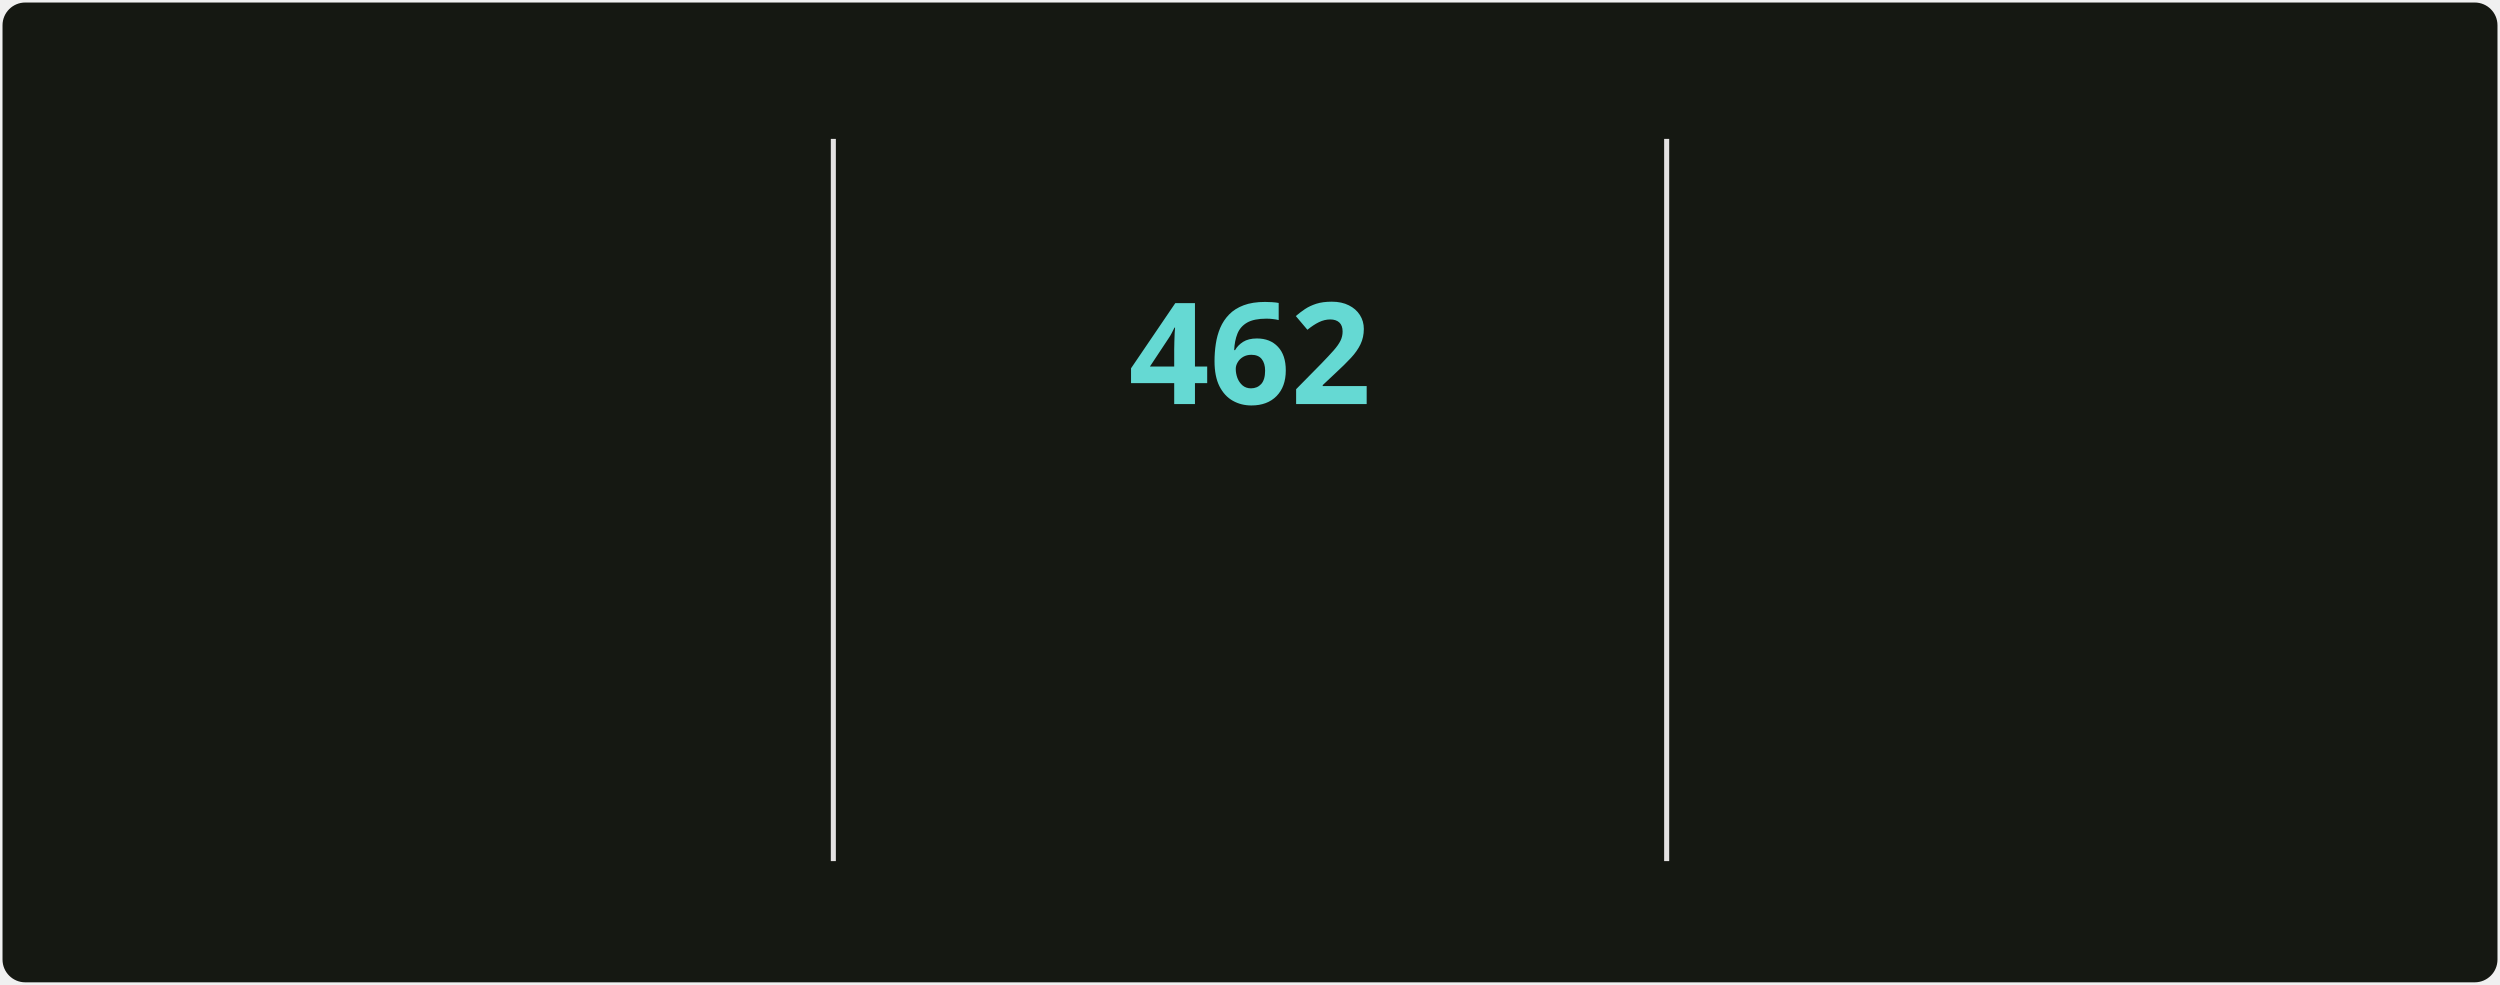
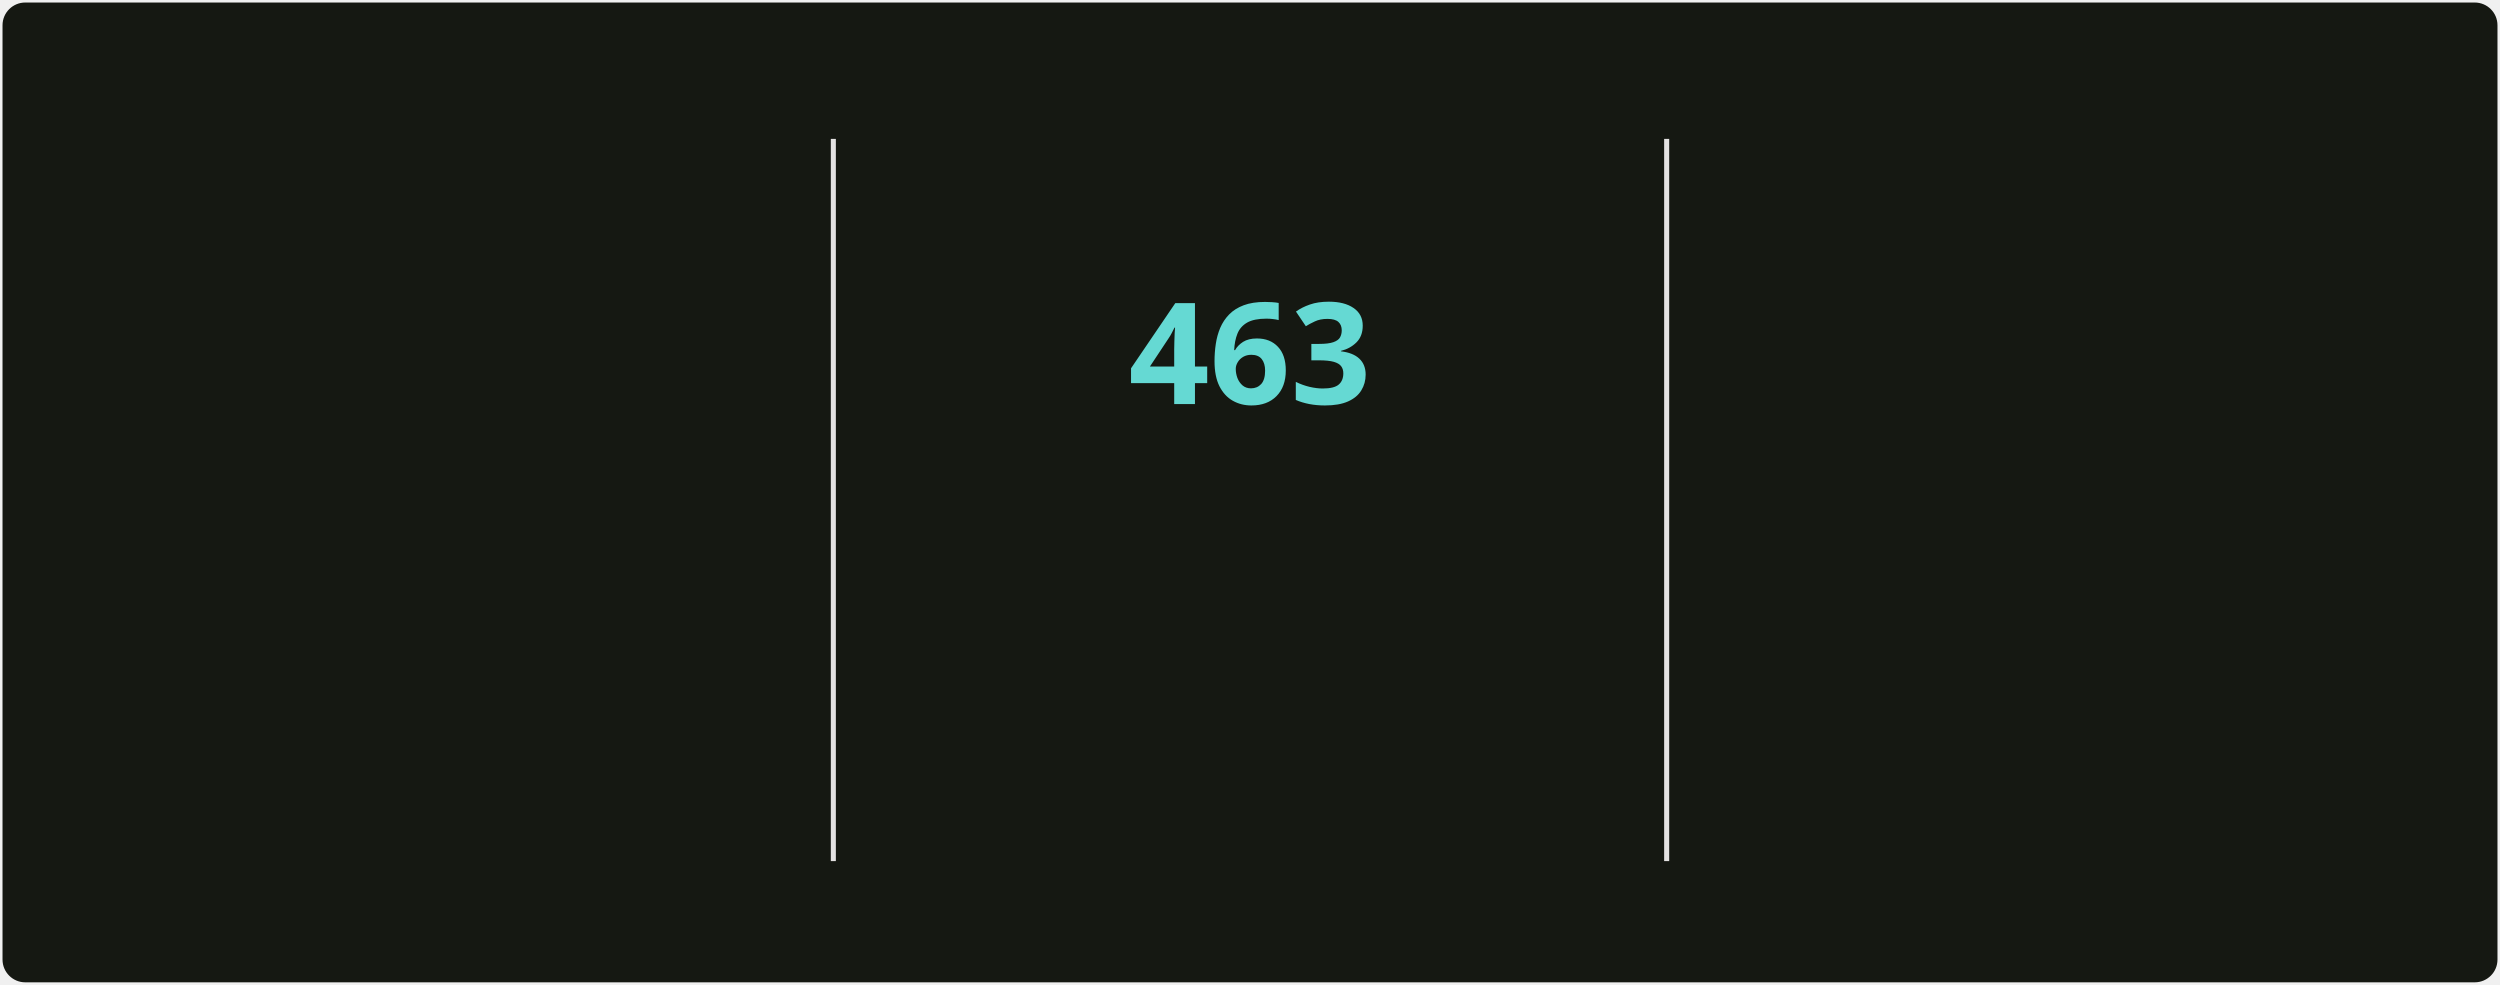
<svg xmlns="http://www.w3.org/2000/svg" style="isolation: isolate" viewBox="0 0 495 195" width="495px" height="195px" direction="ltr">
  <style>
            @keyframes currstreak {
                0% { font-size: 3px; opacity: 0.2; }
                80% { font-size: 34px; opacity: 1; }
                100% { font-size: 28px; opacity: 1; }
            }
            @keyframes fadein {
                0% { opacity: 0; }
                100% { opacity: 1; }
            }
        </style>
  <defs>
    <clipPath id="outer_rectangle">
      <rect width="495" height="195" rx="4.5" />
    </clipPath>
    <mask id="mask_out_ring_behind_fire">
      <rect width="495" height="195" fill="white" />
      <ellipse id="mask-ellipse" cx="247.5" cy="32" rx="13" ry="18" fill="black" />
    </mask>
  </defs>
  <g clip-path="url(#outer_rectangle)">
    <g style="isolation: isolate">
      <rect stroke="#000000" stroke-opacity="0" fill="#151812" rx="4.5" x="0.5" y="0.5" width="494" height="194" />
    </g>
    <g style="isolation: isolate">
      <line x1="165" y1="28" x2="165" y2="170" vector-effect="non-scaling-stroke" stroke-width="1" stroke="#E4E2E2" stroke-linejoin="miter" stroke-linecap="square" stroke-miterlimit="3" />
      <line x1="330" y1="28" x2="330" y2="170" vector-effect="non-scaling-stroke" stroke-width="1" stroke="#E4E2E2" stroke-linejoin="miter" stroke-linecap="square" stroke-miterlimit="3" />
    </g>
    <g style="isolation: isolate">
      <g transform="translate(82.5, 48)">
        <text x="0" y="32" stroke-width="0" text-anchor="middle" fill="#c8cbbf" stroke="none" font-family="&quot;Segoe UI&quot;, Ubuntu, sans-serif" font-weight="700" font-size="28px" font-style="normal" style="opacity: 0; animation: fadein 0.5s linear forwards 0.6s">
-                         5,290
+                         5,298
                    </text>
      </g>
      <g transform="translate(82.5, 84)">
        <text x="0" y="32" stroke-width="0" text-anchor="middle" fill="#9da194" stroke="none" font-family="&quot;Segoe UI&quot;, Ubuntu, sans-serif" font-weight="400" font-size="14px" font-style="normal" style="opacity: 0; animation: fadein 0.5s linear forwards 0.7s">
                        Total Contributions
                    </text>
      </g>
      <g transform="translate(82.5, 114)">
        <text x="0" y="32" stroke-width="0" text-anchor="middle" fill="#9da194" stroke="none" font-family="&quot;Segoe UI&quot;, Ubuntu, sans-serif" font-weight="400" font-size="12px" font-style="normal" style="opacity: 0; animation: fadein 0.5s linear forwards 0.8s">
                        May 2, 2025 - Present
                    </text>
      </g>
    </g>
    <g style="isolation: isolate">
      <g transform="translate(247.5, 108)">
        <text x="0" y="32" stroke-width="0" text-anchor="middle" fill="#c8cbbf" stroke="none" font-family="&quot;Segoe UI&quot;, Ubuntu, sans-serif" font-weight="700" font-size="14px" font-style="normal" style="opacity: 0; animation: fadein 0.5s linear forwards 0.9s">
                        Current Streak
                    </text>
      </g>
      <g transform="translate(247.5, 145)">
        <text x="0" y="21" stroke-width="0" text-anchor="middle" fill="#9da194" stroke="none" font-family="&quot;Segoe UI&quot;, Ubuntu, sans-serif" font-weight="400" font-size="12px" font-style="normal" style="opacity: 0; animation: fadein 0.5s linear forwards 0.9s">
-                         Jun 18, 2025 - Sep 22
+                         Jun 18, 2025 - Sep 23
                    </text>
      </g>
      <g mask="url(#mask_out_ring_behind_fire)">
        <circle cx="247.5" cy="71" r="40" fill="none" stroke="#d7f25a" stroke-width="5" style="opacity: 0; animation: fadein 0.5s linear forwards 0.4s" />
      </g>
      <g transform="translate(247.5, 19.5)" stroke-opacity="0" style="opacity: 0; animation: fadein 0.5s linear forwards 0.6s">
        <path d="M -12 -0.5 L 15 -0.5 L 15 23.5 L -12 23.5 L -12 -0.5 Z" fill="none" />
        <path d="M 1.5 0.67 C 1.5 0.67 2.24 3.32 2.24 5.47 C 2.24 7.53 0.89 9.2 -1.17 9.2 C -3.23 9.2 -4.79 7.53 -4.79 5.47 L -4.76 5.11 C -6.78 7.51 -8 10.62 -8 13.99 C -8 18.41 -4.42 22 0 22 C 4.42 22 8 18.41 8 13.99 C 8 8.6 5.41 3.79 1.5 0.67 Z M -0.29 19 C -2.07 19 -3.51 17.6 -3.51 15.86 C -3.51 14.24 -2.46 13.1 -0.7 12.74 C 1.07 12.38 2.9 11.53 3.92 10.16 C 4.31 11.45 4.51 12.81 4.51 14.2 C 4.51 16.85 2.36 19 -0.29 19 Z" fill="#ff6a3d" stroke-opacity="0" />
      </g>
      <g transform="translate(247.5, 48)">
        <text x="0" y="32" stroke-width="0" text-anchor="middle" fill="#65d9d3" stroke="none" font-family="&quot;Segoe UI&quot;, Ubuntu, sans-serif" font-weight="700" font-size="28px" font-style="normal" style="animation: currstreak 0.6s linear forwards">
-                         462
+                         463
                    </text>
      </g>
    </g>
    <g style="isolation: isolate">
      <g transform="translate(412.5, 48)">
        <text x="0" y="32" stroke-width="0" text-anchor="middle" fill="#c8cbbf" stroke="none" font-family="&quot;Segoe UI&quot;, Ubuntu, sans-serif" font-weight="700" font-size="28px" font-style="normal" style="opacity: 0; animation: fadein 0.5s linear forwards 1.2s">
-                         462
+                         463
                    </text>
      </g>
      <g transform="translate(412.5, 84)">
        <text x="0" y="32" stroke-width="0" text-anchor="middle" fill="#9da194" stroke="none" font-family="&quot;Segoe UI&quot;, Ubuntu, sans-serif" font-weight="400" font-size="14px" font-style="normal" style="opacity: 0; animation: fadein 0.5s linear forwards 1.3s">
                        Longest Streak
                    </text>
      </g>
      <g transform="translate(412.5, 114)">
        <text x="0" y="32" stroke-width="0" text-anchor="middle" fill="#9da194" stroke="none" font-family="&quot;Segoe UI&quot;, Ubuntu, sans-serif" font-weight="400" font-size="12px" font-style="normal" style="opacity: 0; animation: fadein 0.5s linear forwards 1.4s">
-                         Jun 18, 2025 - Sep 22
+                         Jun 18, 2025 - Sep 23
                    </text>
      </g>
    </g>
  </g>
</svg>
